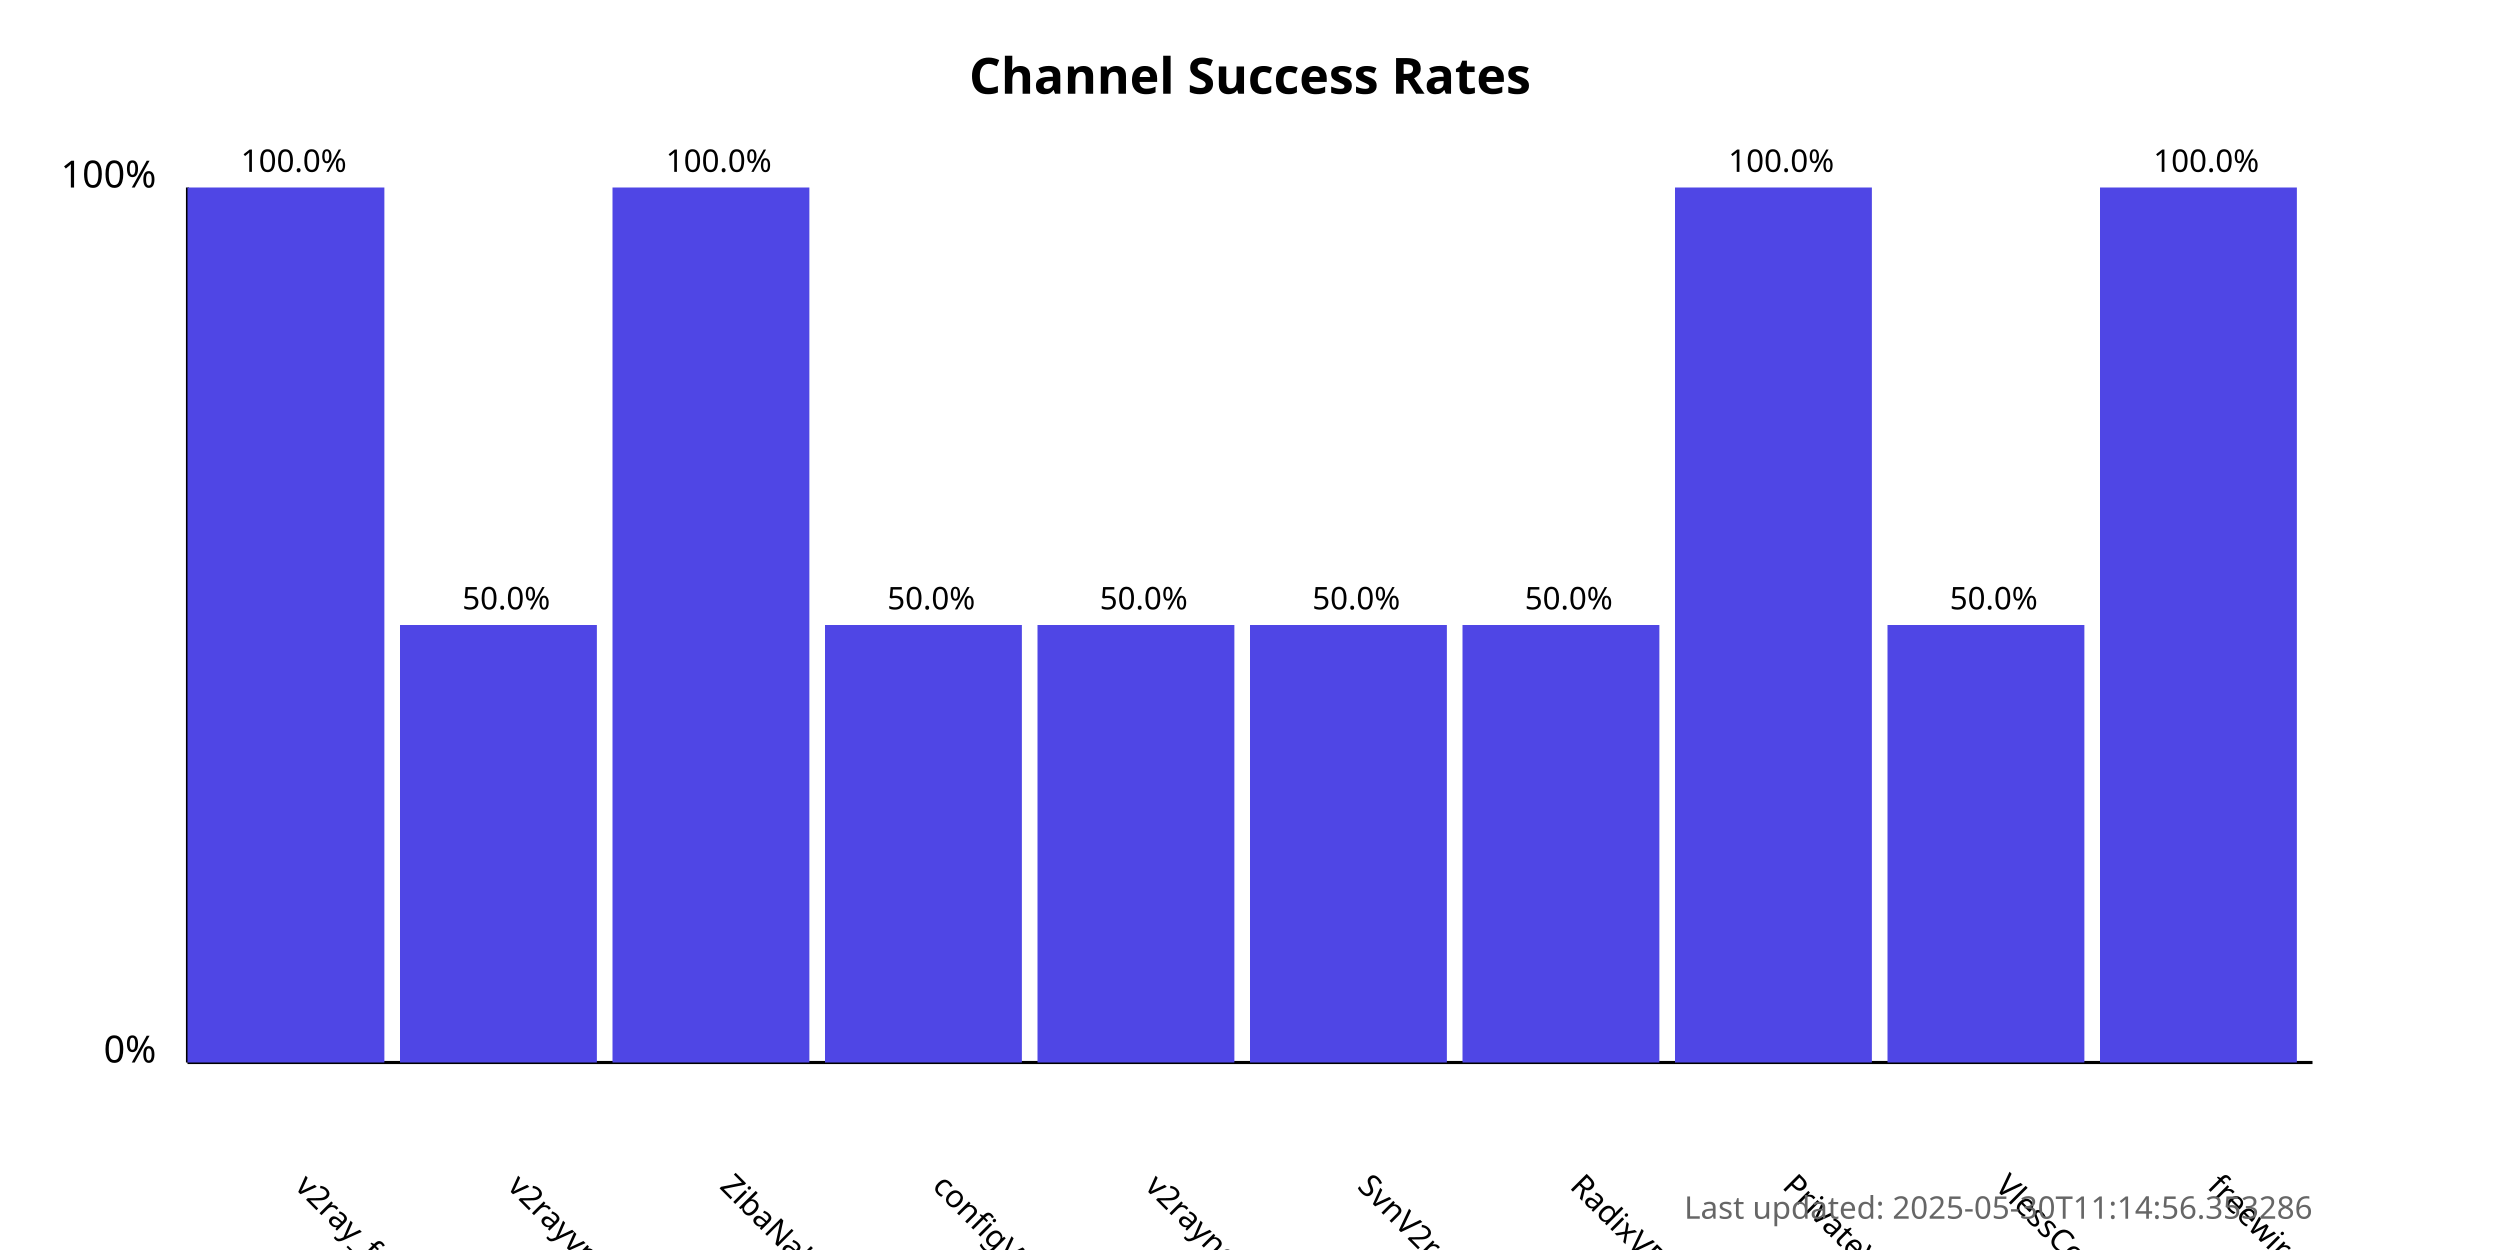
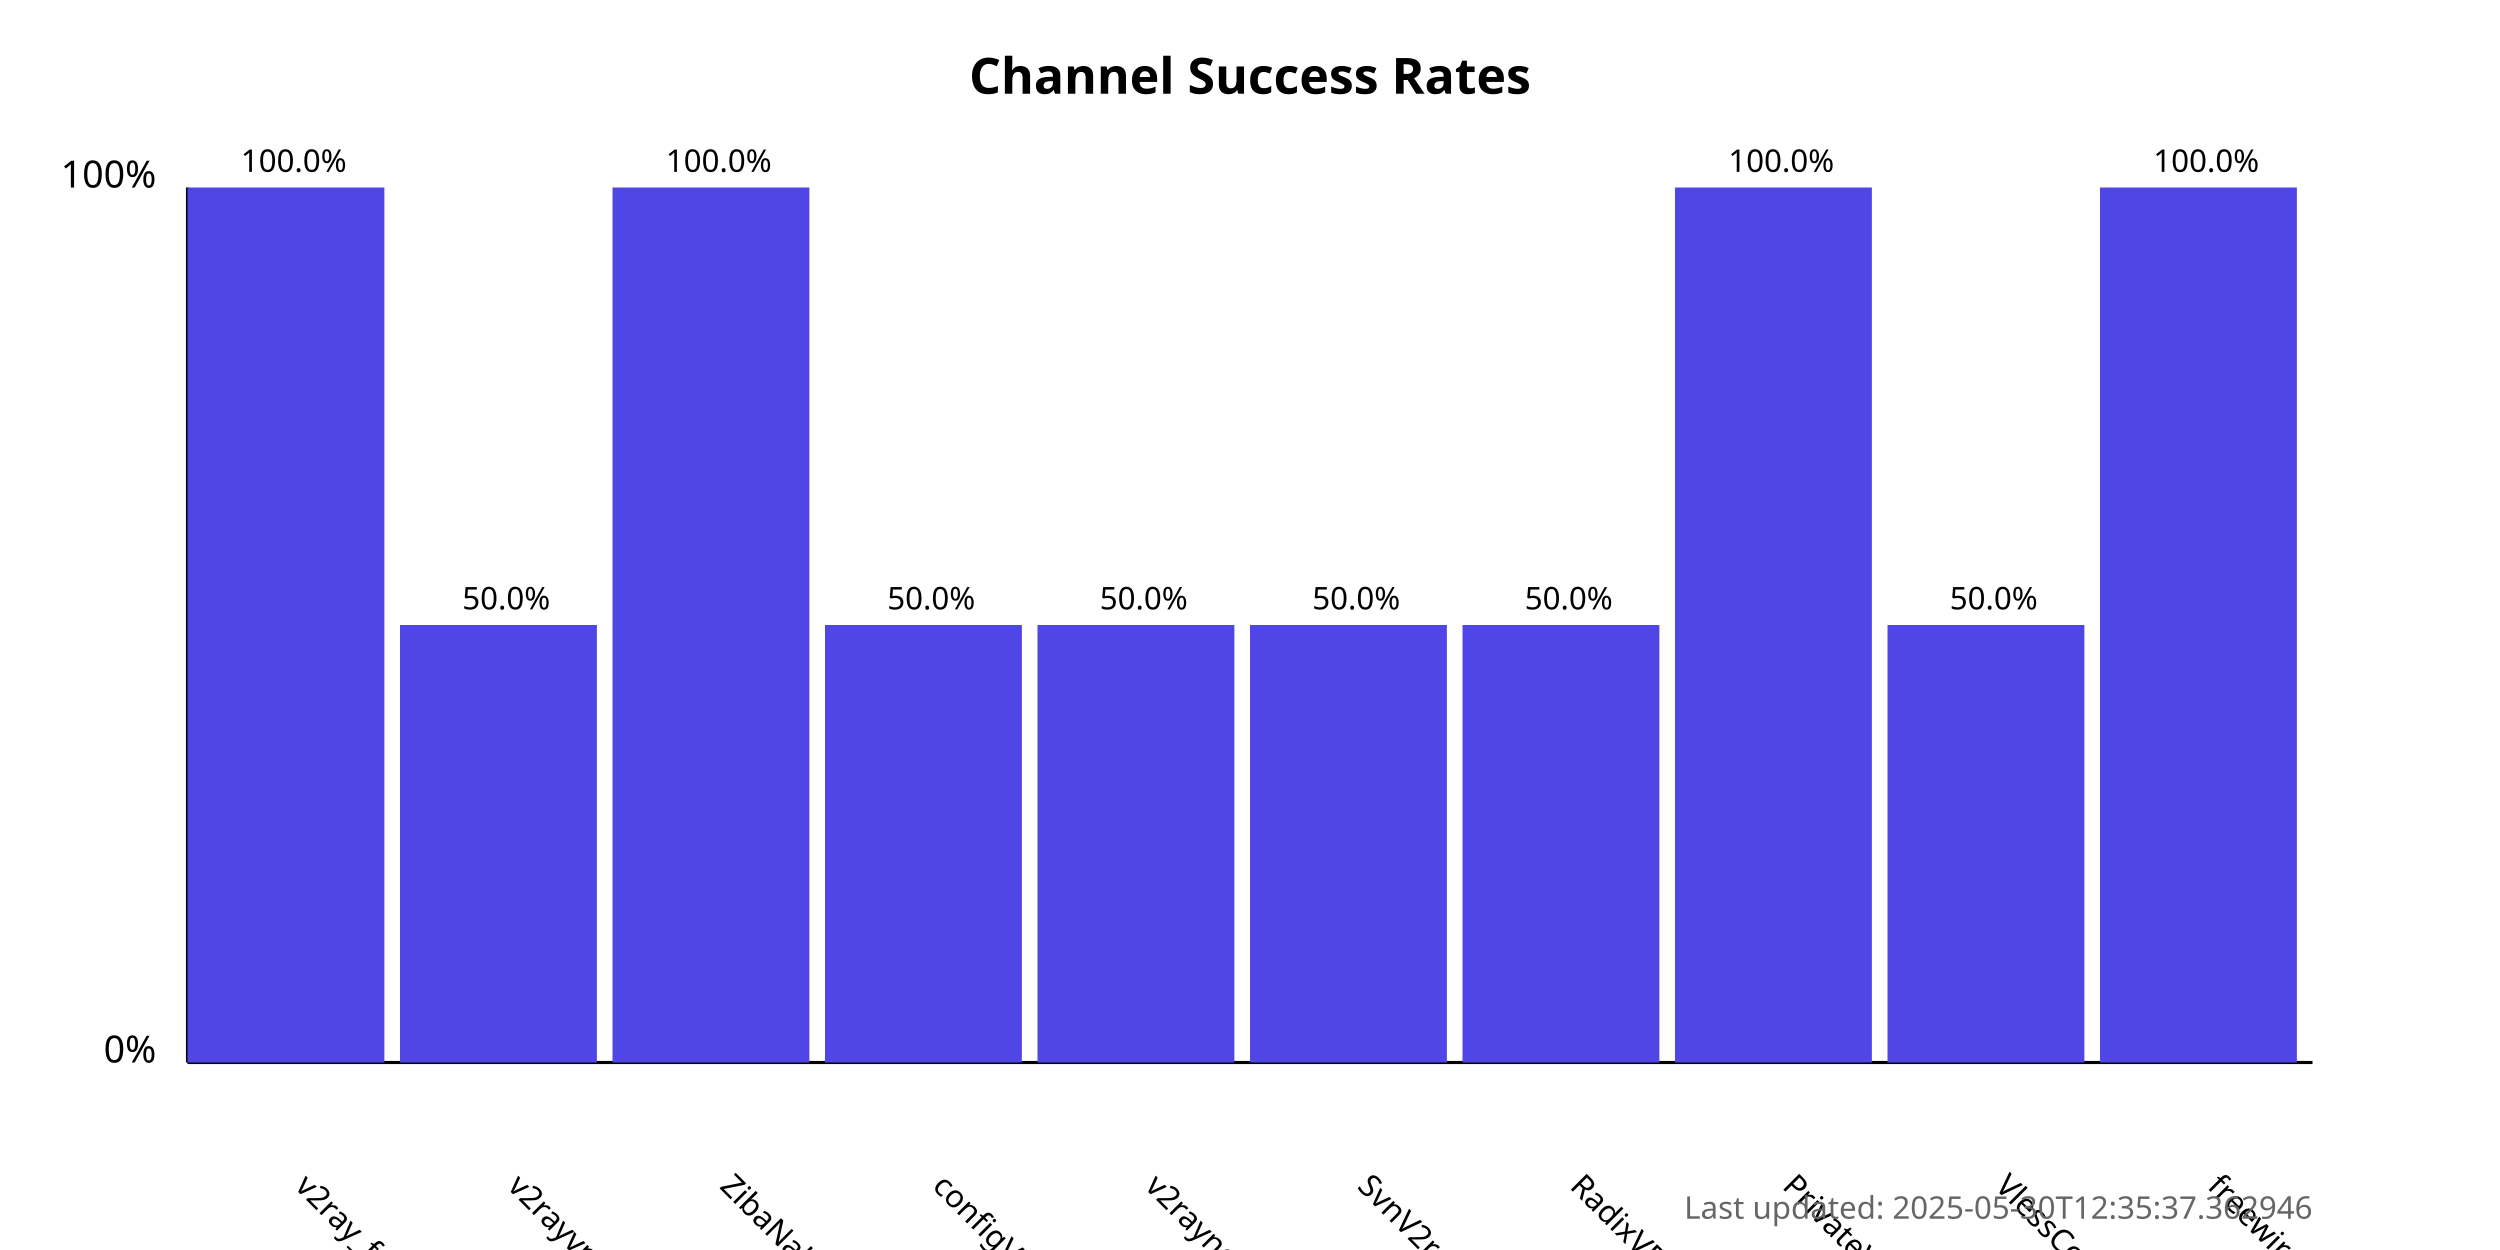
<svg xmlns="http://www.w3.org/2000/svg" width="800" height="400">
  <style>
            .chart-title { font: bold 16px sans-serif; }
            .axis-label { font: 12px sans-serif; }
            .tick-label { font: 10px sans-serif; }
            .bar { fill: #4f46e5; }
            .bar:hover { fill: #6366f1; }
            .timestamp { font: 10px sans-serif; fill: #666; }
        </style>
  <text x="400.0" y="30" text-anchor="middle" class="chart-title">
            Channel Success Rates
        </text>
  <line x1="60" y1="340" x2="60" y2="60" stroke="black" stroke-width="1" />
  <line x1="60" y1="340" x2="740" y2="340" stroke="black" stroke-width="1" />
  <text x="50" y="340" text-anchor="end" class="axis-label">0%</text>
  <text x="50" y="60" text-anchor="end" class="axis-label">100%</text>
  <g>
    <rect x="60" y="60.0" width="63.0" height="280.0" class="bar" />
    <text x="94.0" y="380" transform="rotate(45, 94.0, 380)" text-anchor="start" class="tick-label">
                v2ray_free_conf
            </text>
    <text x="94.0" y="55.0" text-anchor="middle" class="tick-label">
                100.0%
            </text>
  </g>
  <g>
    <rect x="128.0" y="200.0" width="63.0" height="140.0" class="bar" />
    <text x="162.0" y="380" transform="rotate(45, 162.0, 380)" text-anchor="start" class="tick-label">
                v2rayvpno
            </text>
    <text x="162.0" y="195.0" text-anchor="middle" class="tick-label">
                50.0%
            </text>
  </g>
  <g>
    <rect x="196.0" y="60.0" width="63.0" height="280.0" class="bar" />
    <text x="230.0" y="380" transform="rotate(45, 230.0, 380)" text-anchor="start" class="tick-label">
                ZibaNabz
            </text>
    <text x="230.0" y="55.0" text-anchor="middle" class="tick-label">
                100.0%
            </text>
  </g>
  <g>
    <rect x="264.0" y="200.0" width="63.0" height="140.0" class="bar" />
    <text x="298.0" y="380" transform="rotate(45, 298.0, 380)" text-anchor="start" class="tick-label">
                configV2rayForFree
            </text>
    <text x="298.0" y="195.0" text-anchor="middle" class="tick-label">
                50.0%
            </text>
  </g>
  <g>
    <rect x="332.0" y="200.0" width="63.0" height="140.0" class="bar" />
    <text x="366.0" y="380" transform="rotate(45, 366.0, 380)" text-anchor="start" class="tick-label">
                v2rayngvpn
            </text>
    <text x="366.0" y="195.0" text-anchor="middle" class="tick-label">
                50.0%
            </text>
  </g>
  <g>
    <rect x="400.0" y="200.0" width="63.0" height="140.0" class="bar" />
    <text x="434.0" y="380" transform="rotate(45, 434.0, 380)" text-anchor="start" class="tick-label">
                SvnV2ray
            </text>
    <text x="434.0" y="195.0" text-anchor="middle" class="tick-label">
                50.0%
            </text>
  </g>
  <g>
    <rect x="468.0" y="200.0" width="63.0" height="140.0" class="bar" />
    <text x="502.0" y="380" transform="rotate(45, 502.0, 380)" text-anchor="start" class="tick-label">
                RadixVPN
            </text>
    <text x="502.0" y="195.0" text-anchor="middle" class="tick-label">
                50.0%
            </text>
  </g>
  <g>
    <rect x="536.0" y="60.0" width="63.0" height="280.0" class="bar" />
    <text x="570.0" y="380" transform="rotate(45, 570.0, 380)" text-anchor="start" class="tick-label">
                PrivateVPNs
            </text>
    <text x="570.0" y="55.0" text-anchor="middle" class="tick-label">
                100.0%
            </text>
  </g>
  <g>
    <rect x="604.0" y="200.0" width="63.0" height="140.0" class="bar" />
    <text x="638.0" y="380" transform="rotate(45, 638.0, 380)" text-anchor="start" class="tick-label">
                VlessConfig
            </text>
    <text x="638.0" y="195.0" text-anchor="middle" class="tick-label">
                50.0%
            </text>
  </g>
  <g>
    <rect x="672.0" y="60.0" width="63.0" height="280.0" class="bar" />
    <text x="706.0" y="380" transform="rotate(45, 706.0, 380)" text-anchor="start" class="tick-label">
                freewireguard
            </text>
    <text x="706.0" y="55.0" text-anchor="middle" class="tick-label">
                100.0%
            </text>
  </g>
  <text x="740" y="390" text-anchor="end" class="timestamp">
-             Last updated: 2025-05-30T11:14:56.353286
+             Last updated: 2025-05-30T12:35:37.362946
        </text>
</svg>
